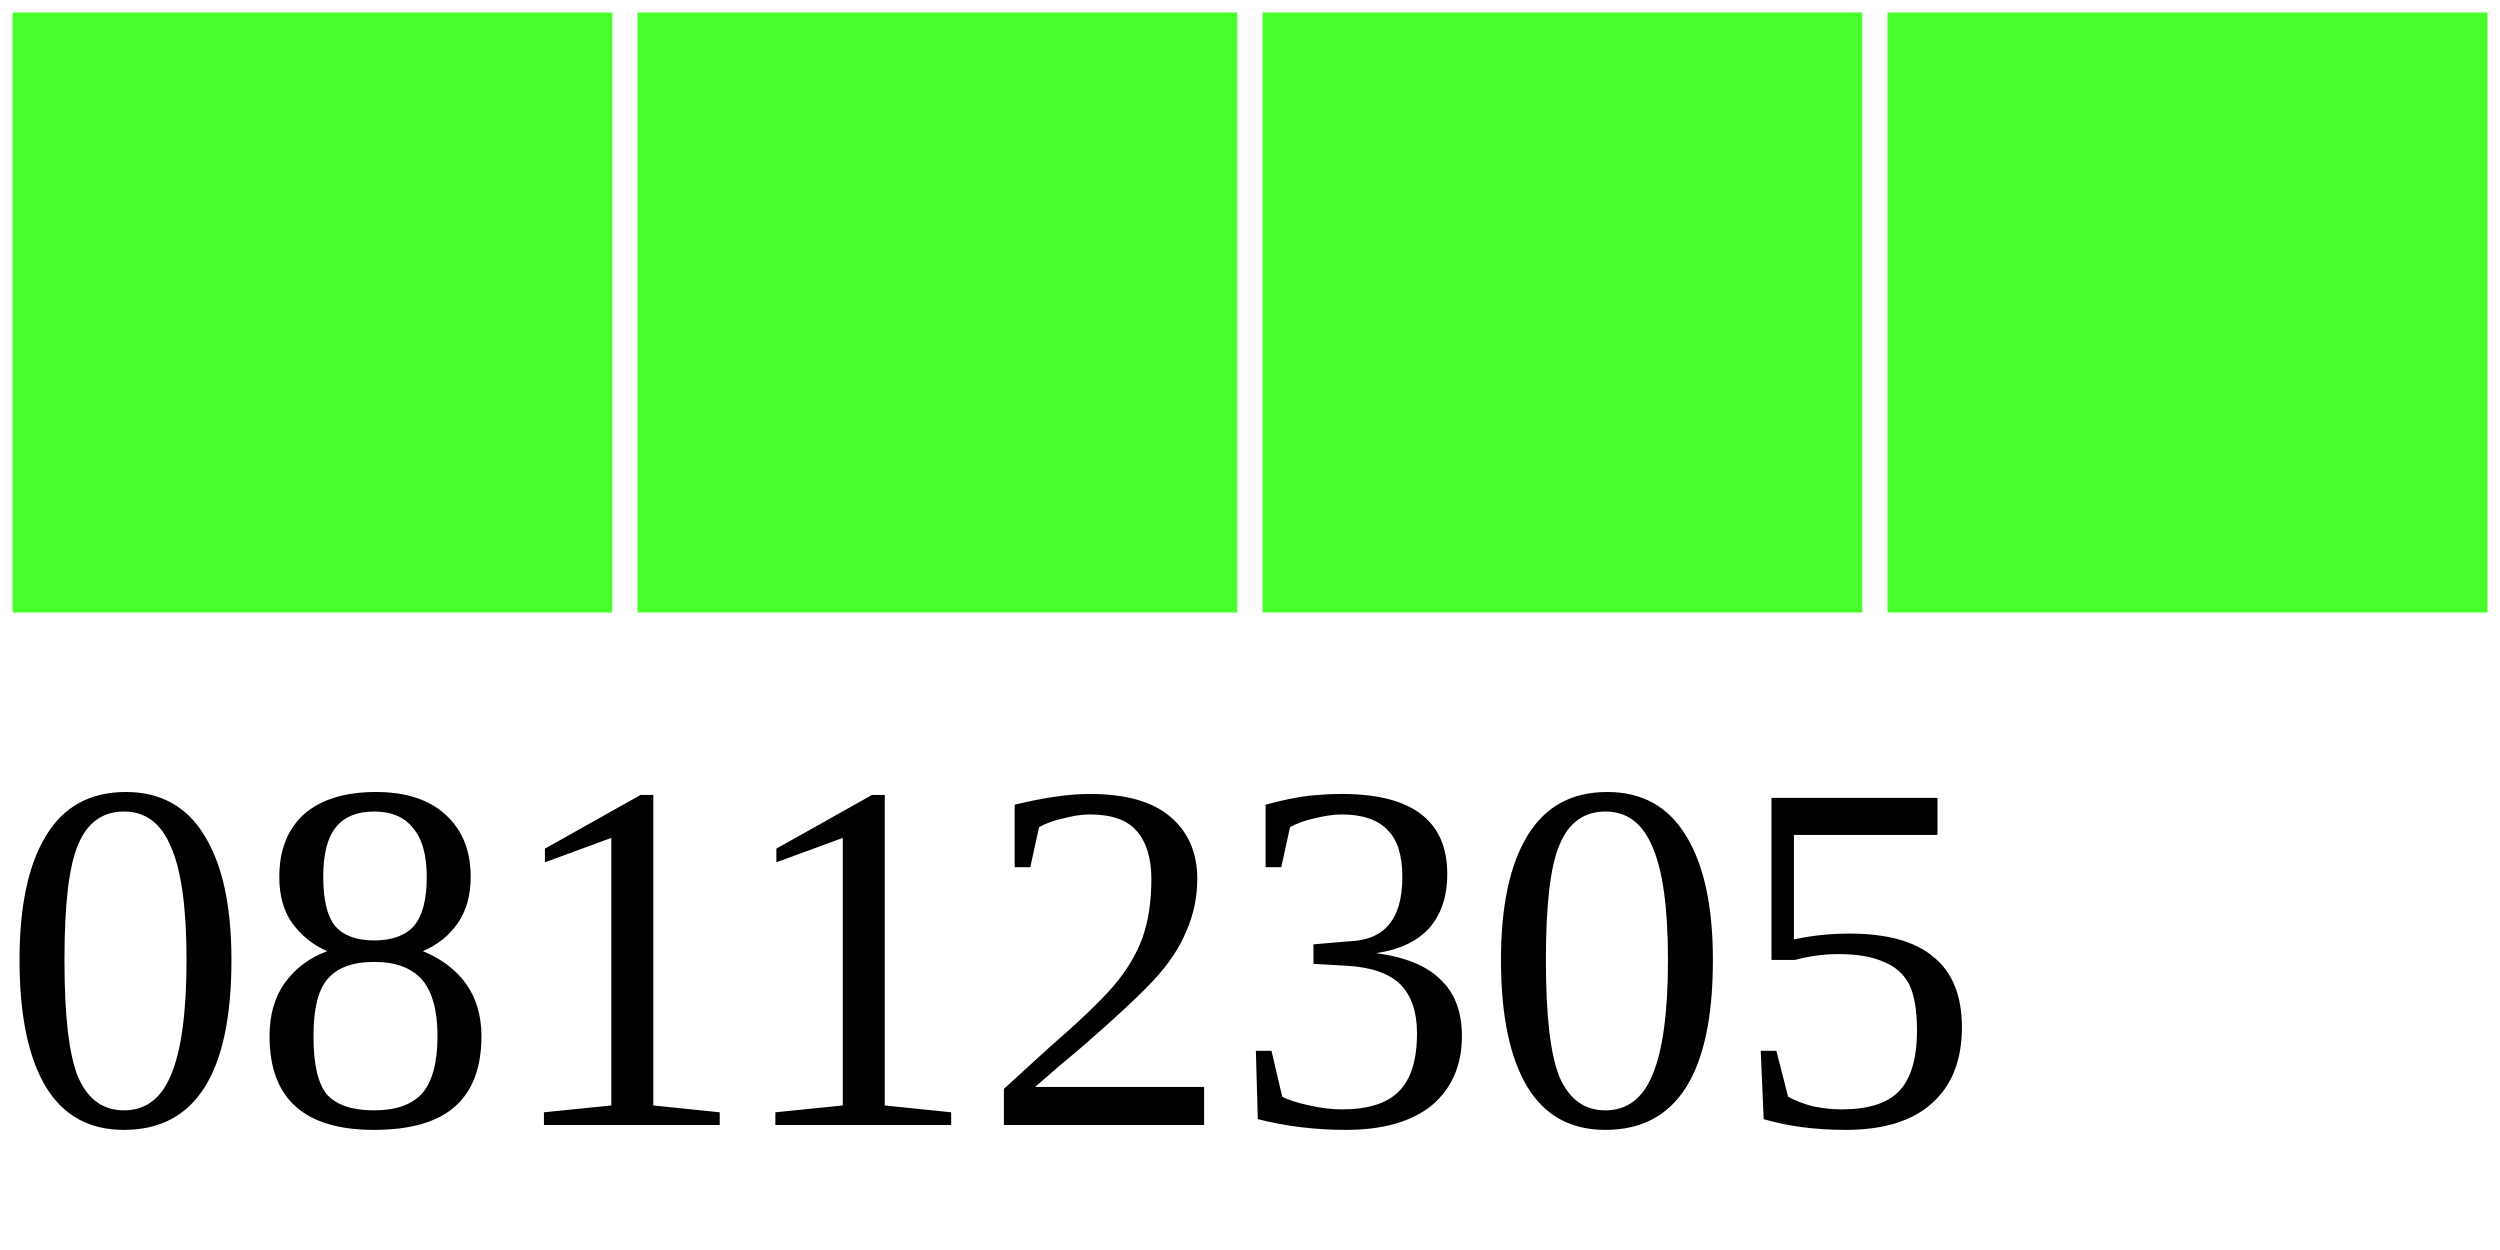
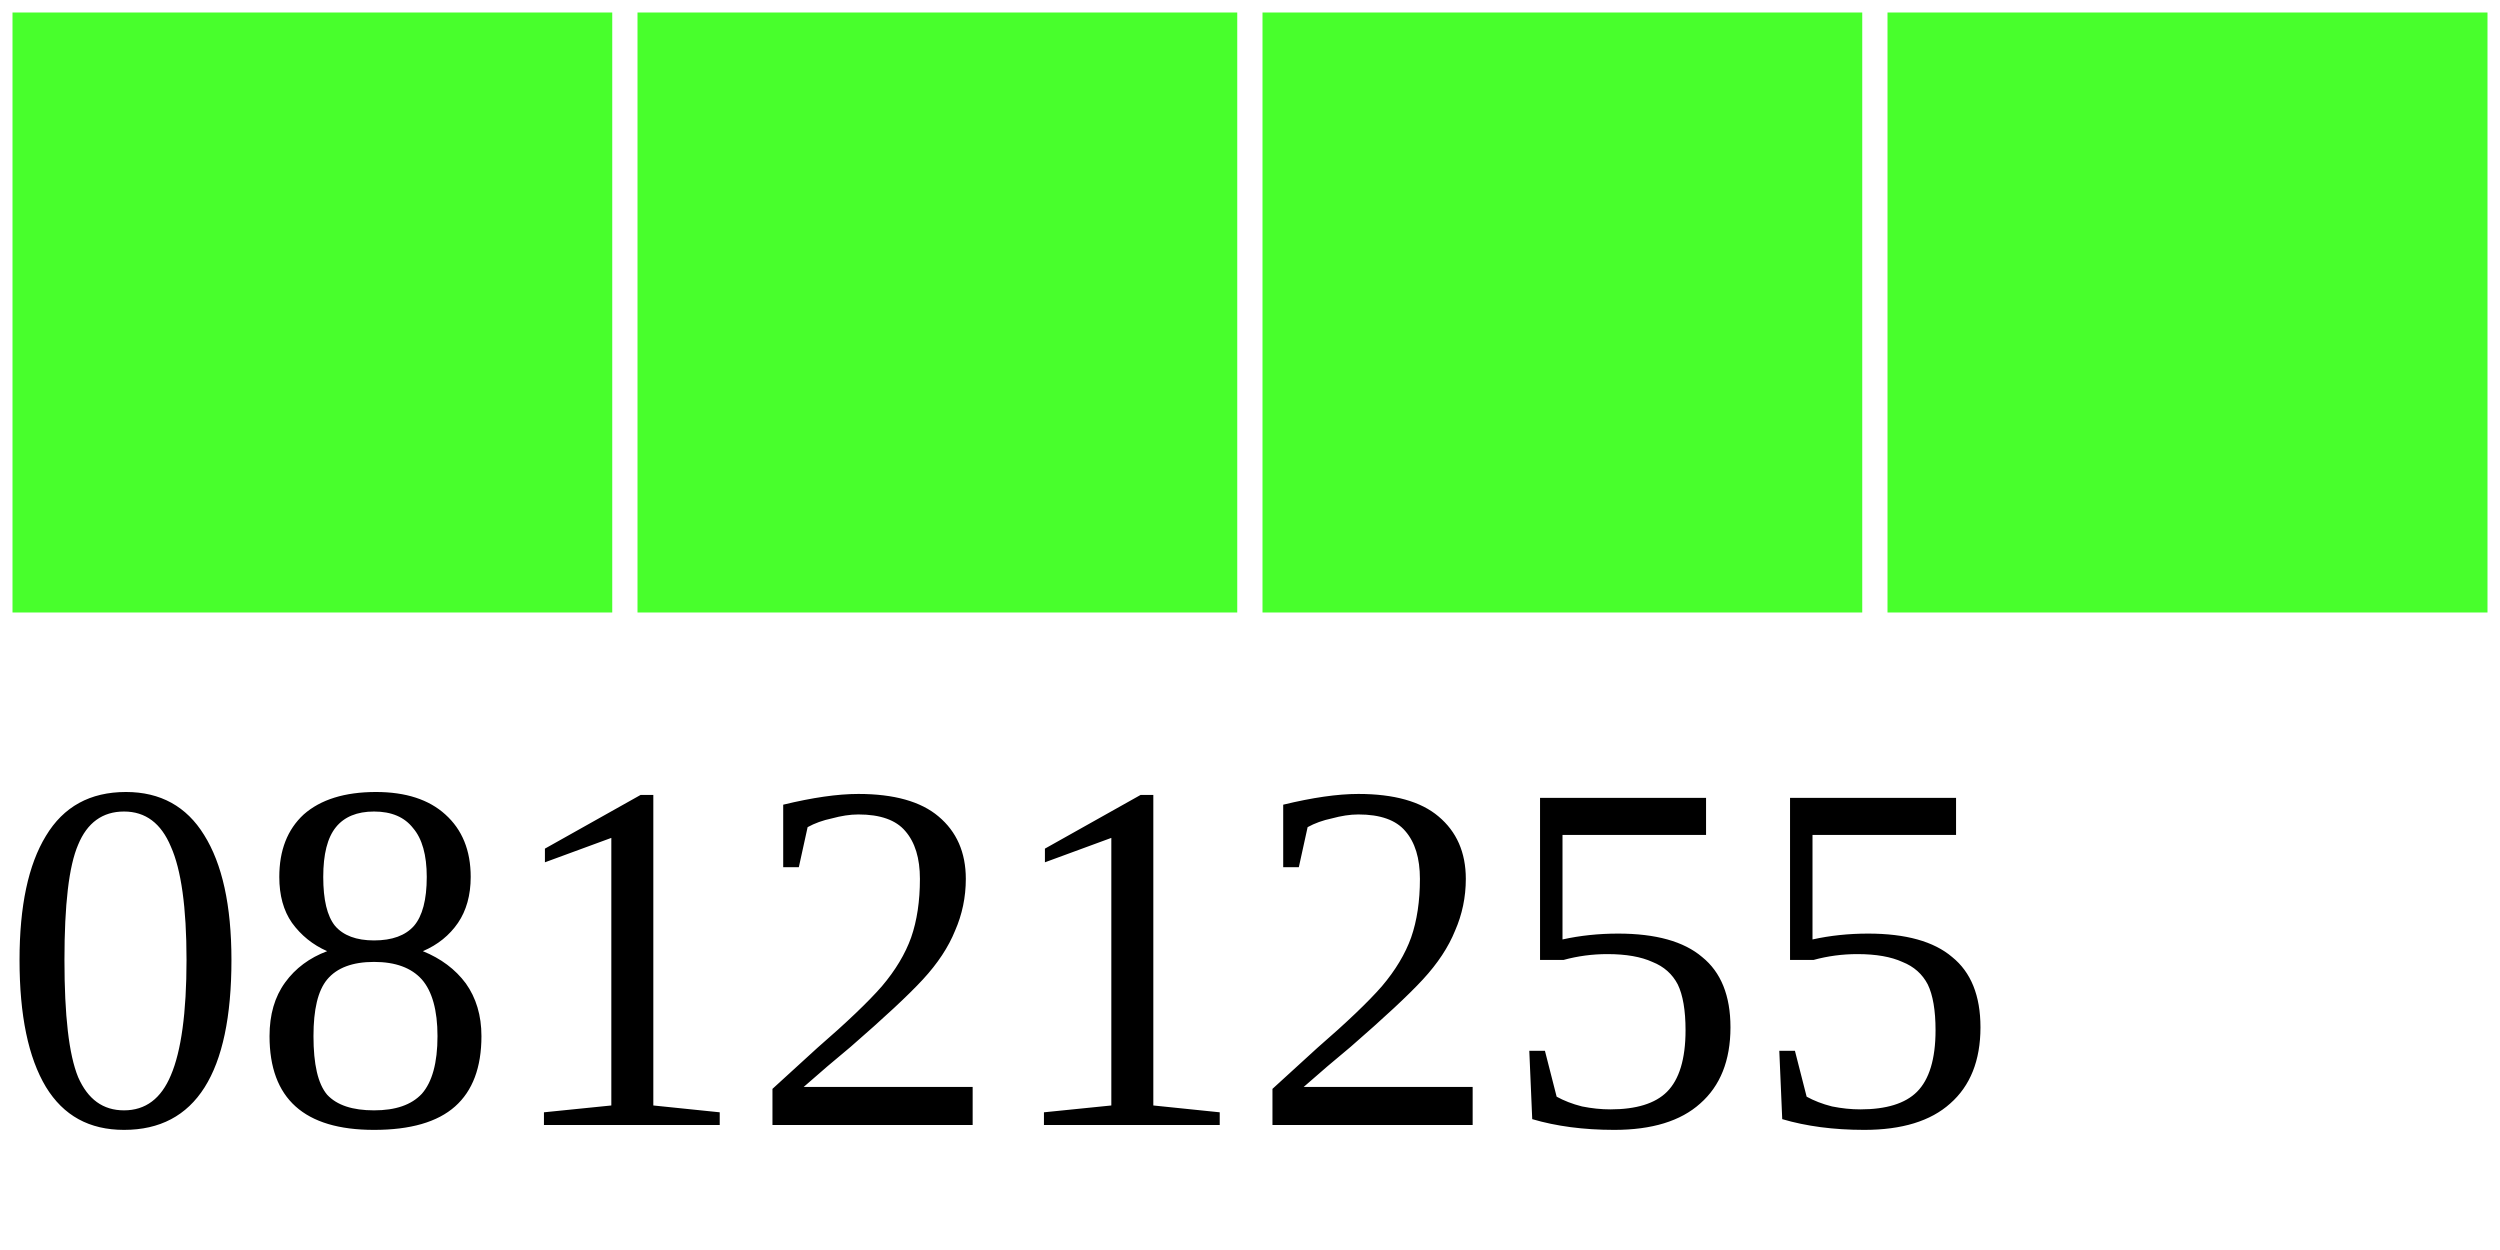
<svg xmlns="http://www.w3.org/2000/svg" width="40" height="20">
  <g>
    <rect width="10" height="10" style="fill:#48FF2C;stroke-width:0.4;stroke:rgb(255,255,255)" x="0" />
    <rect width="10" height="10" style="fill:#48FF2C;stroke-width:0.4;stroke:rgb(255,255,255)" x="10" />
    <rect width="10" height="10" style="fill:#48FF2C;stroke-width:0.4;stroke:rgb(255,255,255)" x="20" />
    <rect width="10" height="10" style="fill:#48FF2C;stroke-width:0.4;stroke:rgb(255,255,255)" x="30" />
-     <text x="0" y="18" fill="black" font-size="8">08112305</text>
+     <text x="0" y="18" fill="black" font-size="8">08121255</text>
  </g>
</svg>
